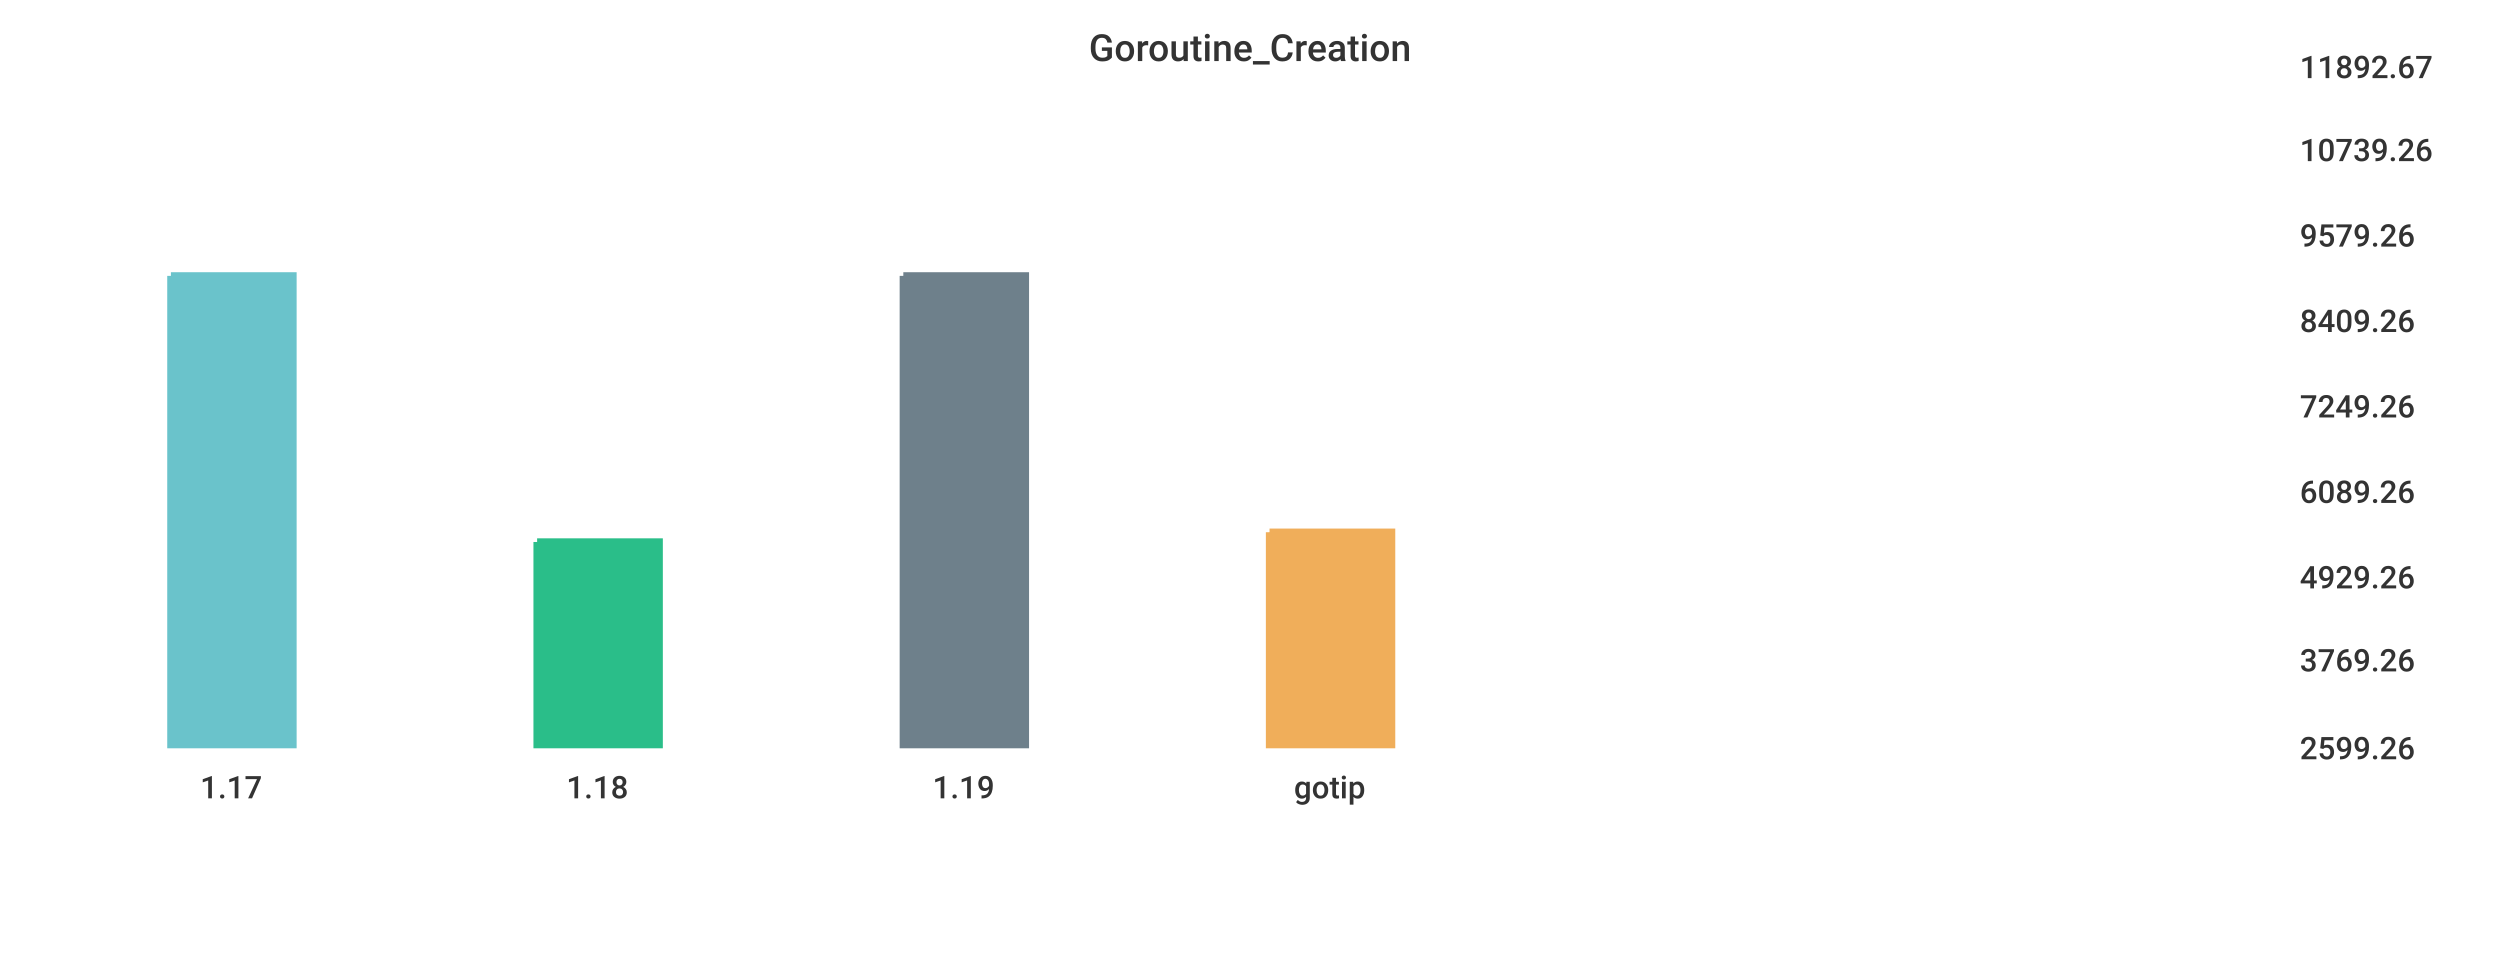
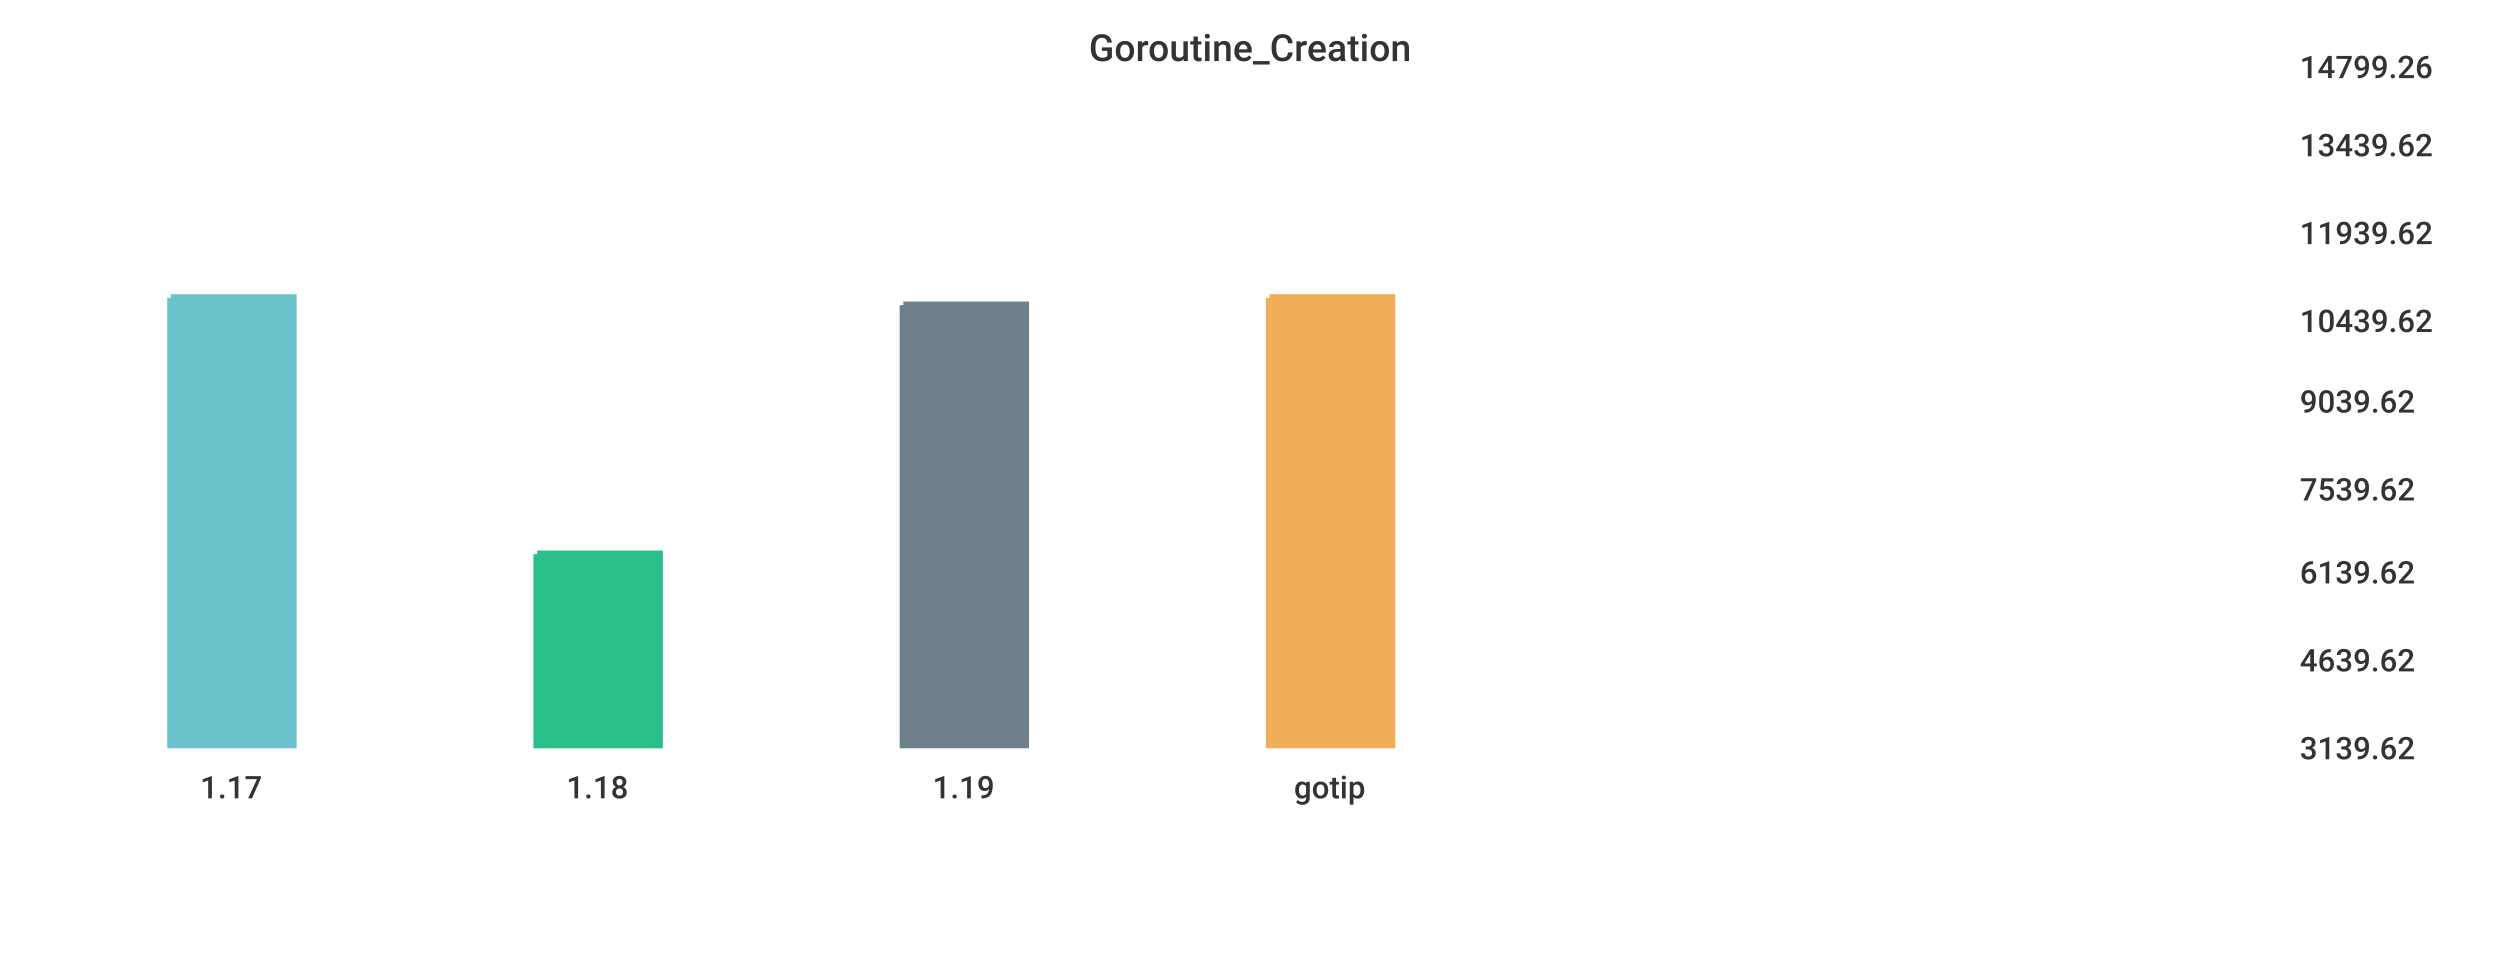
<svg xmlns="http://www.w3.org/2000/svg" width="1024" height="400">\n<path d="M 0 0 L 1024 0 L 1024 400 L 0 400 L 0 0" style="stroke-width:0;stroke:rgba(255,255,255,1.0);fill:rgba(255,255,255,1.0)" />
  <path d="M 20 26 L 927 26 L 927 305 L 20 305 L 20 26" style="stroke-width:0;stroke:rgba(255,255,255,1.0);fill:rgba(255,255,255,1.0)" />
-   <path d="M 70 113 L 120 113 L 120 305 L 70 305 L 70 113" style="stroke-width:3;stroke:rgba(106,195,203,1.0);fill:rgba(106,195,203,1.0)" />
-   <path d="M 220 222 L 270 222 L 270 305 L 220 305 L 220 222" style="stroke-width:3;stroke:rgba(42,190,137,1.0);fill:rgba(42,190,137,1.0)" />
-   <path d="M 370 113 L 420 113 L 420 305 L 370 305 L 370 113" style="stroke-width:3;stroke:rgba(110,128,139,1.0);fill:rgba(110,128,139,1.0)" />
-   <path d="M 520 218 L 570 218 L 570 305 L 520 305 L 520 218" style="stroke-width:3;stroke:rgba(240,174,90,1.0);fill:rgba(240,174,90,1.0)" />
+   <path d="M 70 122 L 120 122 L 120 305 L 70 305 L 70 122" style="stroke-width:3;stroke:rgba(106,195,203,1.0);fill:rgba(106,195,203,1.0)" />
+   <path d="M 220 227 L 270 227 L 270 305 L 220 305 L 220 227" style="stroke-width:3;stroke:rgba(42,190,137,1.0);fill:rgba(42,190,137,1.0)" />
+   <path d="M 370 125 L 420 125 L 420 305 L 370 305 L 370 125" style="stroke-width:3;stroke:rgba(110,128,139,1.0);fill:rgba(110,128,139,1.0)" />
+   <path d="M 520 122 L 570 122 L 570 305 L 520 305 L 520 122" style="stroke-width:3;stroke:rgba(240,174,90,1.0);fill:rgba(240,174,90,1.0)" />
  <path d="M 20 305 L 927 305" style="stroke-width:0;stroke:rgba(51,51,51,1.0);fill:none" />
  <path d="M 20 305 L 20 310" style="stroke-width:0;stroke:rgba(51,51,51,1.0);fill:none" />
  <text x="82" y="327" style="stroke-width:0;stroke:none;fill:rgba(51,51,51,1.0);font-size:12.8px;font-family:'Roboto Medium',sans-serif">1.17</text>
  <path d="M 170 305 L 170 310" style="stroke-width:0;stroke:rgba(51,51,51,1.0);fill:none" />
  <text x="232" y="327" style="stroke-width:0;stroke:none;fill:rgba(51,51,51,1.0);font-size:12.8px;font-family:'Roboto Medium',sans-serif">1.18</text>
  <path d="M 320 305 L 320 310" style="stroke-width:0;stroke:rgba(51,51,51,1.0);fill:none" />
  <text x="382" y="327" style="stroke-width:0;stroke:none;fill:rgba(51,51,51,1.0);font-size:12.8px;font-family:'Roboto Medium',sans-serif">1.19</text>
  <path d="M 470 305 L 470 310" style="stroke-width:0;stroke:rgba(51,51,51,1.0);fill:none" />
  <text x="530" y="327" style="stroke-width:0;stroke:none;fill:rgba(51,51,51,1.0);font-size:12.8px;font-family:'Roboto Medium',sans-serif">gotip</text>
  <path d="M 927 26 L 927 305" style="stroke-width:0;stroke:rgba(51,51,51,1.0);fill:none" />
  <path d="M 927 305 L 932 305" style="stroke-width:0;stroke:rgba(51,51,51,1.0);fill:none" />
  <path d="M 927 305 L 932 305" style="stroke-width:0;stroke:rgba(51,51,51,1.0);fill:none" />
-   <text x="942" y="311" style="stroke-width:0;stroke:none;fill:rgba(51,51,51,1.0);font-size:12.8px;font-family:'Roboto Medium',sans-serif">2599.26</text>
+   <text x="942" y="311" style="stroke-width:0;stroke:none;fill:rgba(51,51,51,1.0);font-size:12.8px;font-family:'Roboto Medium',sans-serif">3139.62</text>
  <path d="M 927 269 L 932 269" style="stroke-width:0;stroke:rgba(51,51,51,1.0);fill:none" />
-   <text x="942" y="275" style="stroke-width:0;stroke:none;fill:rgba(51,51,51,1.0);font-size:12.8px;font-family:'Roboto Medium',sans-serif">3769.26</text>
-   <path d="M 927 235 L 932 235" style="stroke-width:0;stroke:rgba(51,51,51,1.0);fill:none" />
-   <text x="942" y="241" style="stroke-width:0;stroke:none;fill:rgba(51,51,51,1.0);font-size:12.8px;font-family:'Roboto Medium',sans-serif">4929.26</text>
-   <path d="M 927 200 L 932 200" style="stroke-width:0;stroke:rgba(51,51,51,1.0);fill:none" />
-   <text x="942" y="206" style="stroke-width:0;stroke:none;fill:rgba(51,51,51,1.0);font-size:12.8px;font-family:'Roboto Medium',sans-serif">6089.26</text>
-   <path d="M 927 165 L 932 165" style="stroke-width:0;stroke:rgba(51,51,51,1.0);fill:none" />
-   <text x="942" y="171" style="stroke-width:0;stroke:none;fill:rgba(51,51,51,1.0);font-size:12.8px;font-family:'Roboto Medium',sans-serif">7249.26</text>
+   <text x="942" y="275" style="stroke-width:0;stroke:none;fill:rgba(51,51,51,1.0);font-size:12.8px;font-family:'Roboto Medium',sans-serif">4639.62</text>
+   <path d="M 927 233 L 932 233" style="stroke-width:0;stroke:rgba(51,51,51,1.0);fill:none" />
+   <text x="942" y="239" style="stroke-width:0;stroke:none;fill:rgba(51,51,51,1.0);font-size:12.8px;font-family:'Roboto Medium',sans-serif">6139.62</text>
+   <path d="M 927 199 L 932 199" style="stroke-width:0;stroke:rgba(51,51,51,1.0);fill:none" />
+   <text x="942" y="205" style="stroke-width:0;stroke:none;fill:rgba(51,51,51,1.0);font-size:12.8px;font-family:'Roboto Medium',sans-serif">7539.62</text>
+   <path d="M 927 163 L 932 163" style="stroke-width:0;stroke:rgba(51,51,51,1.0);fill:none" />
+   <text x="942" y="169" style="stroke-width:0;stroke:none;fill:rgba(51,51,51,1.0);font-size:12.8px;font-family:'Roboto Medium',sans-serif">9039.62</text>
  <path d="M 927 130 L 932 130" style="stroke-width:0;stroke:rgba(51,51,51,1.0);fill:none" />
-   <text x="942" y="136" style="stroke-width:0;stroke:none;fill:rgba(51,51,51,1.0);font-size:12.8px;font-family:'Roboto Medium',sans-serif">8409.26</text>
-   <path d="M 927 95 L 932 95" style="stroke-width:0;stroke:rgba(51,51,51,1.0);fill:none" />
-   <text x="942" y="101" style="stroke-width:0;stroke:none;fill:rgba(51,51,51,1.0);font-size:12.8px;font-family:'Roboto Medium',sans-serif">9579.26</text>
-   <path d="M 927 60 L 932 60" style="stroke-width:0;stroke:rgba(51,51,51,1.0);fill:none" />
-   <text x="942" y="66" style="stroke-width:0;stroke:none;fill:rgba(51,51,51,1.0);font-size:12.8px;font-family:'Roboto Medium',sans-serif">10739.26</text>
+   <text x="942" y="136" style="stroke-width:0;stroke:none;fill:rgba(51,51,51,1.0);font-size:12.8px;font-family:'Roboto Medium',sans-serif">10439.62</text>
+   <path d="M 927 94 L 932 94" style="stroke-width:0;stroke:rgba(51,51,51,1.0);fill:none" />
+   <text x="942" y="100" style="stroke-width:0;stroke:none;fill:rgba(51,51,51,1.0);font-size:12.8px;font-family:'Roboto Medium',sans-serif">11939.62</text>
+   <path d="M 927 58 L 932 58" style="stroke-width:0;stroke:rgba(51,51,51,1.0);fill:none" />
+   <text x="942" y="64" style="stroke-width:0;stroke:none;fill:rgba(51,51,51,1.0);font-size:12.8px;font-family:'Roboto Medium',sans-serif">13439.62</text>
  <path d="M 927 26 L 932 26" style="stroke-width:0;stroke:rgba(51,51,51,1.0);fill:none" />
-   <text x="942" y="32" style="stroke-width:0;stroke:none;fill:rgba(51,51,51,1.0);font-size:12.8px;font-family:'Roboto Medium',sans-serif">11892.67</text>
+   <text x="942" y="32" style="stroke-width:0;stroke:none;fill:rgba(51,51,51,1.0);font-size:12.8px;font-family:'Roboto Medium',sans-serif">14799.26</text>
  <text x="446" y="25" style="stroke-width:0;stroke:none;fill:rgba(51,51,51,1.0);font-size:15.3px;font-family:'Roboto Medium',sans-serif">Goroutine_Creation</text>
</svg>
